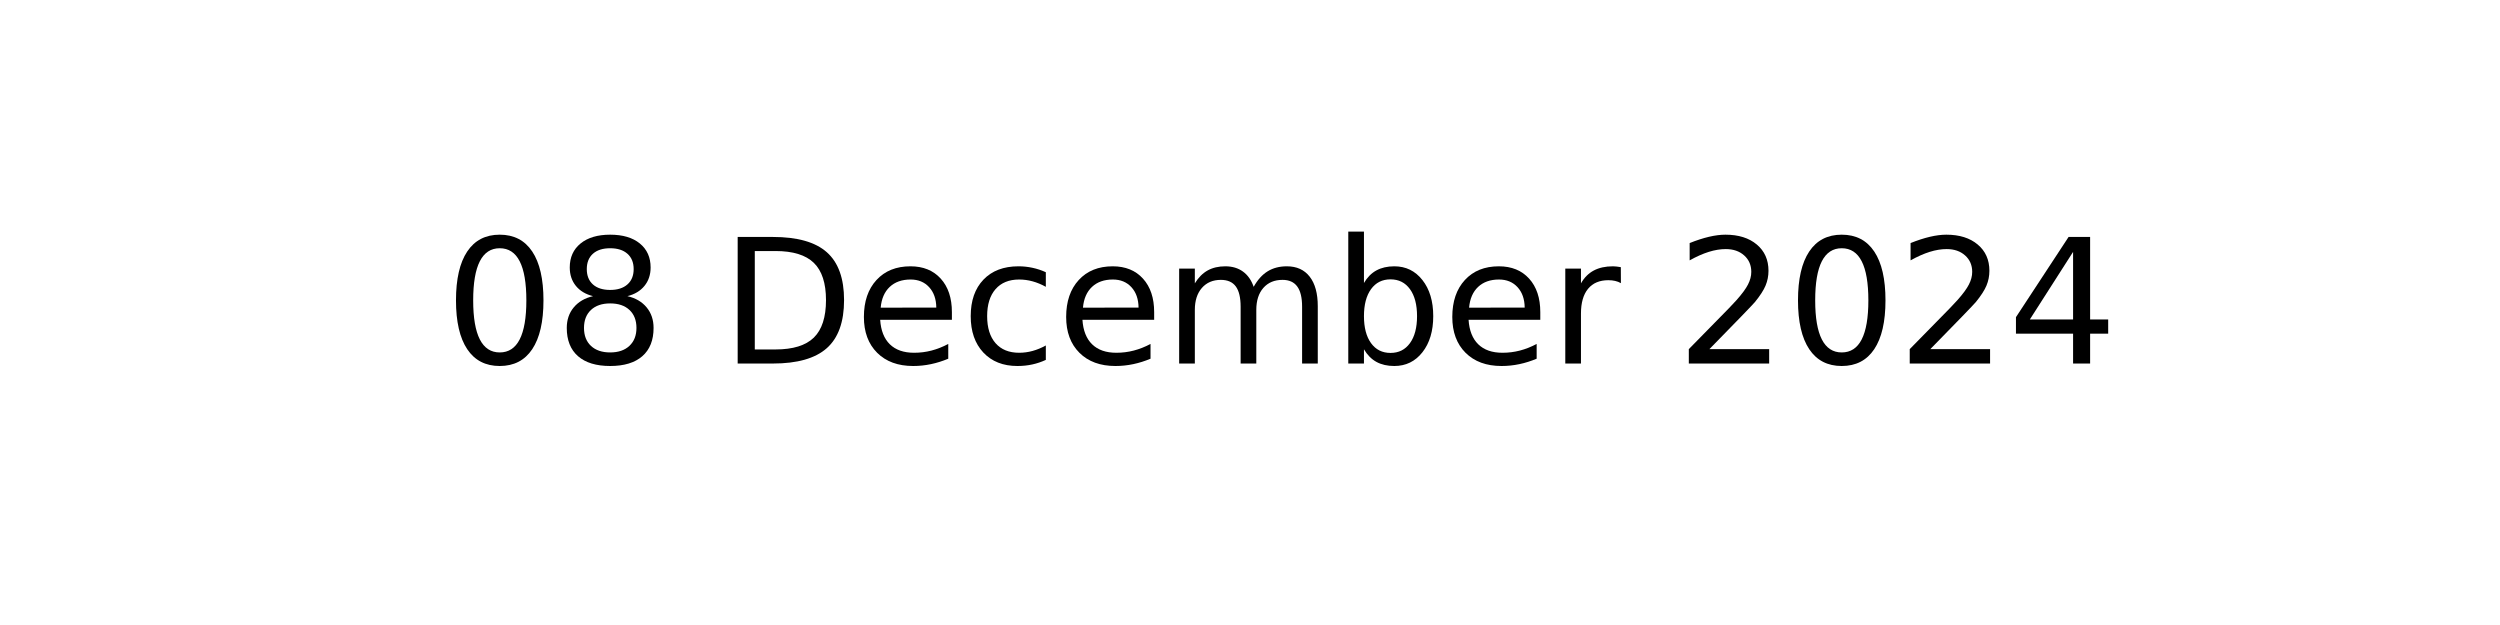
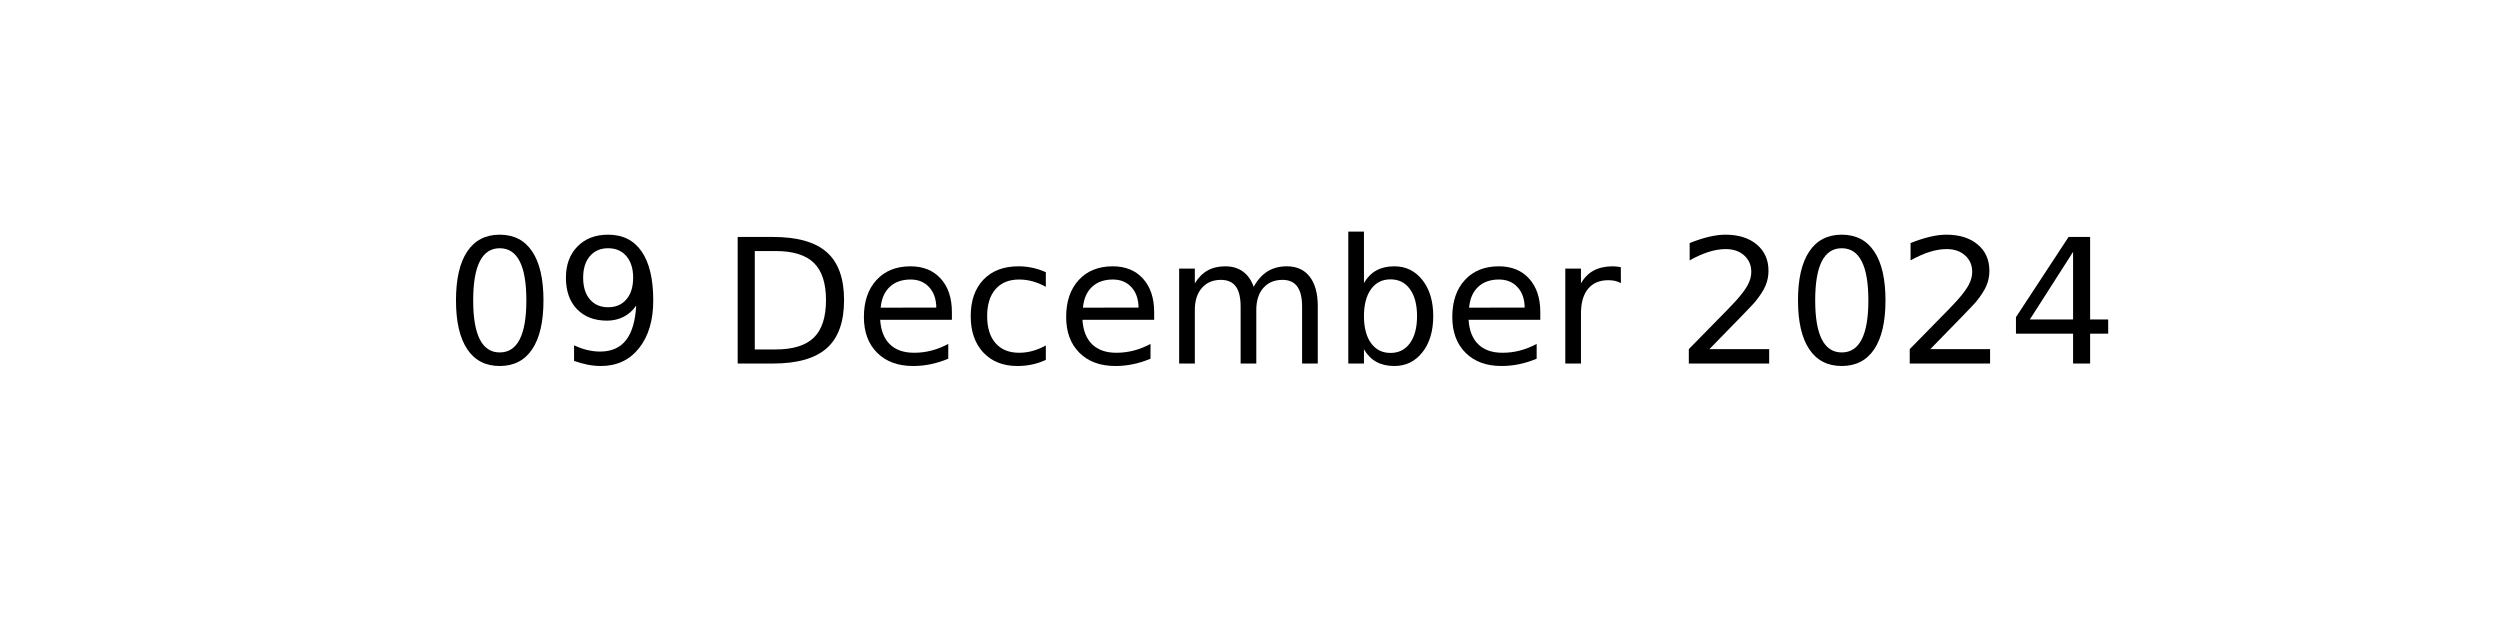
<svg xmlns="http://www.w3.org/2000/svg" xmlns:xlink="http://www.w3.org/1999/xlink" width="144pt" height="36pt" viewBox="0 0 144 36" version="1.1">
  <defs>
    <style type="text/css">*{stroke-linejoin: round; stroke-linecap: butt}</style>
  </defs>
  <g id="figure_1">
    <g id="axes_1">
      <g id="text_1">
        <g transform="translate(25.60547 20.93937) scale(0.1 -0.1)">
          <defs>
            <path id="DejaVuSans-30" d="M 2034 4250  Q 1547 4250 1301 3770  Q 1056 3291 1056 2328  Q 1056 1369 1301 889  Q 1547 409 2034 409  Q 2525 409 2770 889  Q 3016 1369 3016 2328  Q 3016 3291 2770 3770  Q 2525 4250 2034 4250  z M 2034 4750  Q 2819 4750 3233 4129  Q 3647 3509 3647 2328  Q 3647 1150 3233 529  Q 2819 -91 2034 -91  Q 1250 -91 836 529  Q 422 1150 422 2328  Q 422 3509 836 4129  Q 1250 4750 2034 4750  z " transform="scale(0.015625)" />
-             <path id="DejaVuSans-38" d="M 2034 2216  Q 1584 2216 1326 1975  Q 1069 1734 1069 1313  Q 1069 891 1326 650  Q 1584 409 2034 409  Q 2484 409 2743 651  Q 3003 894 3003 1313  Q 3003 1734 2745 1975  Q 2488 2216 2034 2216  z M 1403 2484  Q 997 2584 770 2862  Q 544 3141 544 3541  Q 544 4100 942 4425  Q 1341 4750 2034 4750  Q 2731 4750 3128 4425  Q 3525 4100 3525 3541  Q 3525 3141 3298 2862  Q 3072 2584 2669 2484  Q 3125 2378 3379 2068  Q 3634 1759 3634 1313  Q 3634 634 3220 271  Q 2806 -91 2034 -91  Q 1263 -91 848 271  Q 434 634 434 1313  Q 434 1759 690 2068  Q 947 2378 1403 2484  z M 1172 3481  Q 1172 3119 1398 2916  Q 1625 2713 2034 2713  Q 2441 2713 2670 2916  Q 2900 3119 2900 3481  Q 2900 3844 2670 4047  Q 2441 4250 2034 4250  Q 1625 4250 1398 4047  Q 1172 3844 1172 3481  z " transform="scale(0.015625)" />
+             <path id="DejaVuSans-39" d="M 703 97  L 703 672  Q 941 559 1184 500  Q 1428 441 1663 441  Q 2288 441 2617 861  Q 2947 1281 2994 2138  Q 2813 1869 2534 1725  Q 2256 1581 1919 1581  Q 1219 1581 811 2004  Q 403 2428 403 3163  Q 403 3881 828 4315  Q 1253 4750 1959 4750  Q 2769 4750 3195 4129  Q 3622 3509 3622 2328  Q 3622 1225 3098 567  Q 2575 -91 1691 -91  Q 1453 -91 1209 -44  Q 966 3 703 97  z M 1959 2075  Q 2384 2075 2632 2365  Q 2881 2656 2881 3163  Q 2881 3666 2632 3958  Q 2384 4250 1959 4250  Q 1534 4250 1286 3958  Q 1038 3666 1038 3163  Q 1038 2656 1286 2365  Q 1534 2075 1959 2075  z " transform="scale(0.015625)" />
            <path id="DejaVuSans-20" transform="scale(0.015625)" />
            <path id="DejaVuSans-44" d="M 1259 4147  L 1259 519  L 2022 519  Q 2988 519 3436 956  Q 3884 1394 3884 2338  Q 3884 3275 3436 3711  Q 2988 4147 2022 4147  L 1259 4147  z M 628 4666  L 1925 4666  Q 3281 4666 3915 4102  Q 4550 3538 4550 2338  Q 4550 1131 3912 565  Q 3275 0 1925 0  L 628 0  L 628 4666  z " transform="scale(0.015625)" />
            <path id="DejaVuSans-65" d="M 3597 1894  L 3597 1613  L 953 1613  Q 991 1019 1311 708  Q 1631 397 2203 397  Q 2534 397 2845 478  Q 3156 559 3463 722  L 3463 178  Q 3153 47 2828 -22  Q 2503 -91 2169 -91  Q 1331 -91 842 396  Q 353 884 353 1716  Q 353 2575 817 3079  Q 1281 3584 2069 3584  Q 2775 3584 3186 3129  Q 3597 2675 3597 1894  z M 3022 2063  Q 3016 2534 2758 2815  Q 2500 3097 2075 3097  Q 1594 3097 1305 2825  Q 1016 2553 972 2059  L 3022 2063  z " transform="scale(0.015625)" />
            <path id="DejaVuSans-63" d="M 3122 3366  L 3122 2828  Q 2878 2963 2633 3030  Q 2388 3097 2138 3097  Q 1578 3097 1268 2742  Q 959 2388 959 1747  Q 959 1106 1268 751  Q 1578 397 2138 397  Q 2388 397 2633 464  Q 2878 531 3122 666  L 3122 134  Q 2881 22 2623 -34  Q 2366 -91 2075 -91  Q 1284 -91 818 406  Q 353 903 353 1747  Q 353 2603 823 3093  Q 1294 3584 2113 3584  Q 2378 3584 2631 3529  Q 2884 3475 3122 3366  z " transform="scale(0.015625)" />
            <path id="DejaVuSans-6d" d="M 3328 2828  Q 3544 3216 3844 3400  Q 4144 3584 4550 3584  Q 5097 3584 5394 3201  Q 5691 2819 5691 2113  L 5691 0  L 5113 0  L 5113 2094  Q 5113 2597 4934 2840  Q 4756 3084 4391 3084  Q 3944 3084 3684 2787  Q 3425 2491 3425 1978  L 3425 0  L 2847 0  L 2847 2094  Q 2847 2600 2669 2842  Q 2491 3084 2119 3084  Q 1678 3084 1418 2786  Q 1159 2488 1159 1978  L 1159 0  L 581 0  L 581 3500  L 1159 3500  L 1159 2956  Q 1356 3278 1631 3431  Q 1906 3584 2284 3584  Q 2666 3584 2933 3390  Q 3200 3197 3328 2828  z " transform="scale(0.015625)" />
            <path id="DejaVuSans-62" d="M 3116 1747  Q 3116 2381 2855 2742  Q 2594 3103 2138 3103  Q 1681 3103 1420 2742  Q 1159 2381 1159 1747  Q 1159 1113 1420 752  Q 1681 391 2138 391  Q 2594 391 2855 752  Q 3116 1113 3116 1747  z M 1159 2969  Q 1341 3281 1617 3432  Q 1894 3584 2278 3584  Q 2916 3584 3314 3078  Q 3713 2572 3713 1747  Q 3713 922 3314 415  Q 2916 -91 2278 -91  Q 1894 -91 1617 61  Q 1341 213 1159 525  L 1159 0  L 581 0  L 581 4863  L 1159 4863  L 1159 2969  z " transform="scale(0.015625)" />
            <path id="DejaVuSans-72" d="M 2631 2963  Q 2534 3019 2420 3045  Q 2306 3072 2169 3072  Q 1681 3072 1420 2755  Q 1159 2438 1159 1844  L 1159 0  L 581 0  L 581 3500  L 1159 3500  L 1159 2956  Q 1341 3275 1631 3429  Q 1922 3584 2338 3584  Q 2397 3584 2469 3576  Q 2541 3569 2628 3553  L 2631 2963  z " transform="scale(0.015625)" />
            <path id="DejaVuSans-32" d="M 1228 531  L 3431 531  L 3431 0  L 469 0  L 469 531  Q 828 903 1448 1529  Q 2069 2156 2228 2338  Q 2531 2678 2651 2914  Q 2772 3150 2772 3378  Q 2772 3750 2511 3984  Q 2250 4219 1831 4219  Q 1534 4219 1204 4116  Q 875 4013 500 3803  L 500 4441  Q 881 4594 1212 4672  Q 1544 4750 1819 4750  Q 2544 4750 2975 4387  Q 3406 4025 3406 3419  Q 3406 3131 3298 2873  Q 3191 2616 2906 2266  Q 2828 2175 2409 1742  Q 1991 1309 1228 531  z " transform="scale(0.015625)" />
            <path id="DejaVuSans-34" d="M 2419 4116  L 825 1625  L 2419 1625  L 2419 4116  z M 2253 4666  L 3047 4666  L 3047 1625  L 3713 1625  L 3713 1100  L 3047 1100  L 3047 0  L 2419 0  L 2419 1100  L 313 1100  L 313 1709  L 2253 4666  z " transform="scale(0.015625)" />
          </defs>
          <use xlink:href="#DejaVuSans-30" />
-           <use xlink:href="#DejaVuSans-38" x="63.623" />
+           <use xlink:href="#DejaVuSans-39" x="63.623" />
          <use xlink:href="#DejaVuSans-20" x="127.246" />
          <use xlink:href="#DejaVuSans-44" x="159.033" />
          <use xlink:href="#DejaVuSans-65" x="236.035" />
          <use xlink:href="#DejaVuSans-63" x="297.559" />
          <use xlink:href="#DejaVuSans-65" x="352.539" />
          <use xlink:href="#DejaVuSans-6d" x="414.062" />
          <use xlink:href="#DejaVuSans-62" x="511.475" />
          <use xlink:href="#DejaVuSans-65" x="574.951" />
          <use xlink:href="#DejaVuSans-72" x="636.475" />
          <use xlink:href="#DejaVuSans-20" x="677.588" />
          <use xlink:href="#DejaVuSans-32" x="709.375" />
          <use xlink:href="#DejaVuSans-30" x="772.998" />
          <use xlink:href="#DejaVuSans-32" x="836.621" />
          <use xlink:href="#DejaVuSans-34" x="900.244" />
        </g>
      </g>
    </g>
  </g>
</svg>
